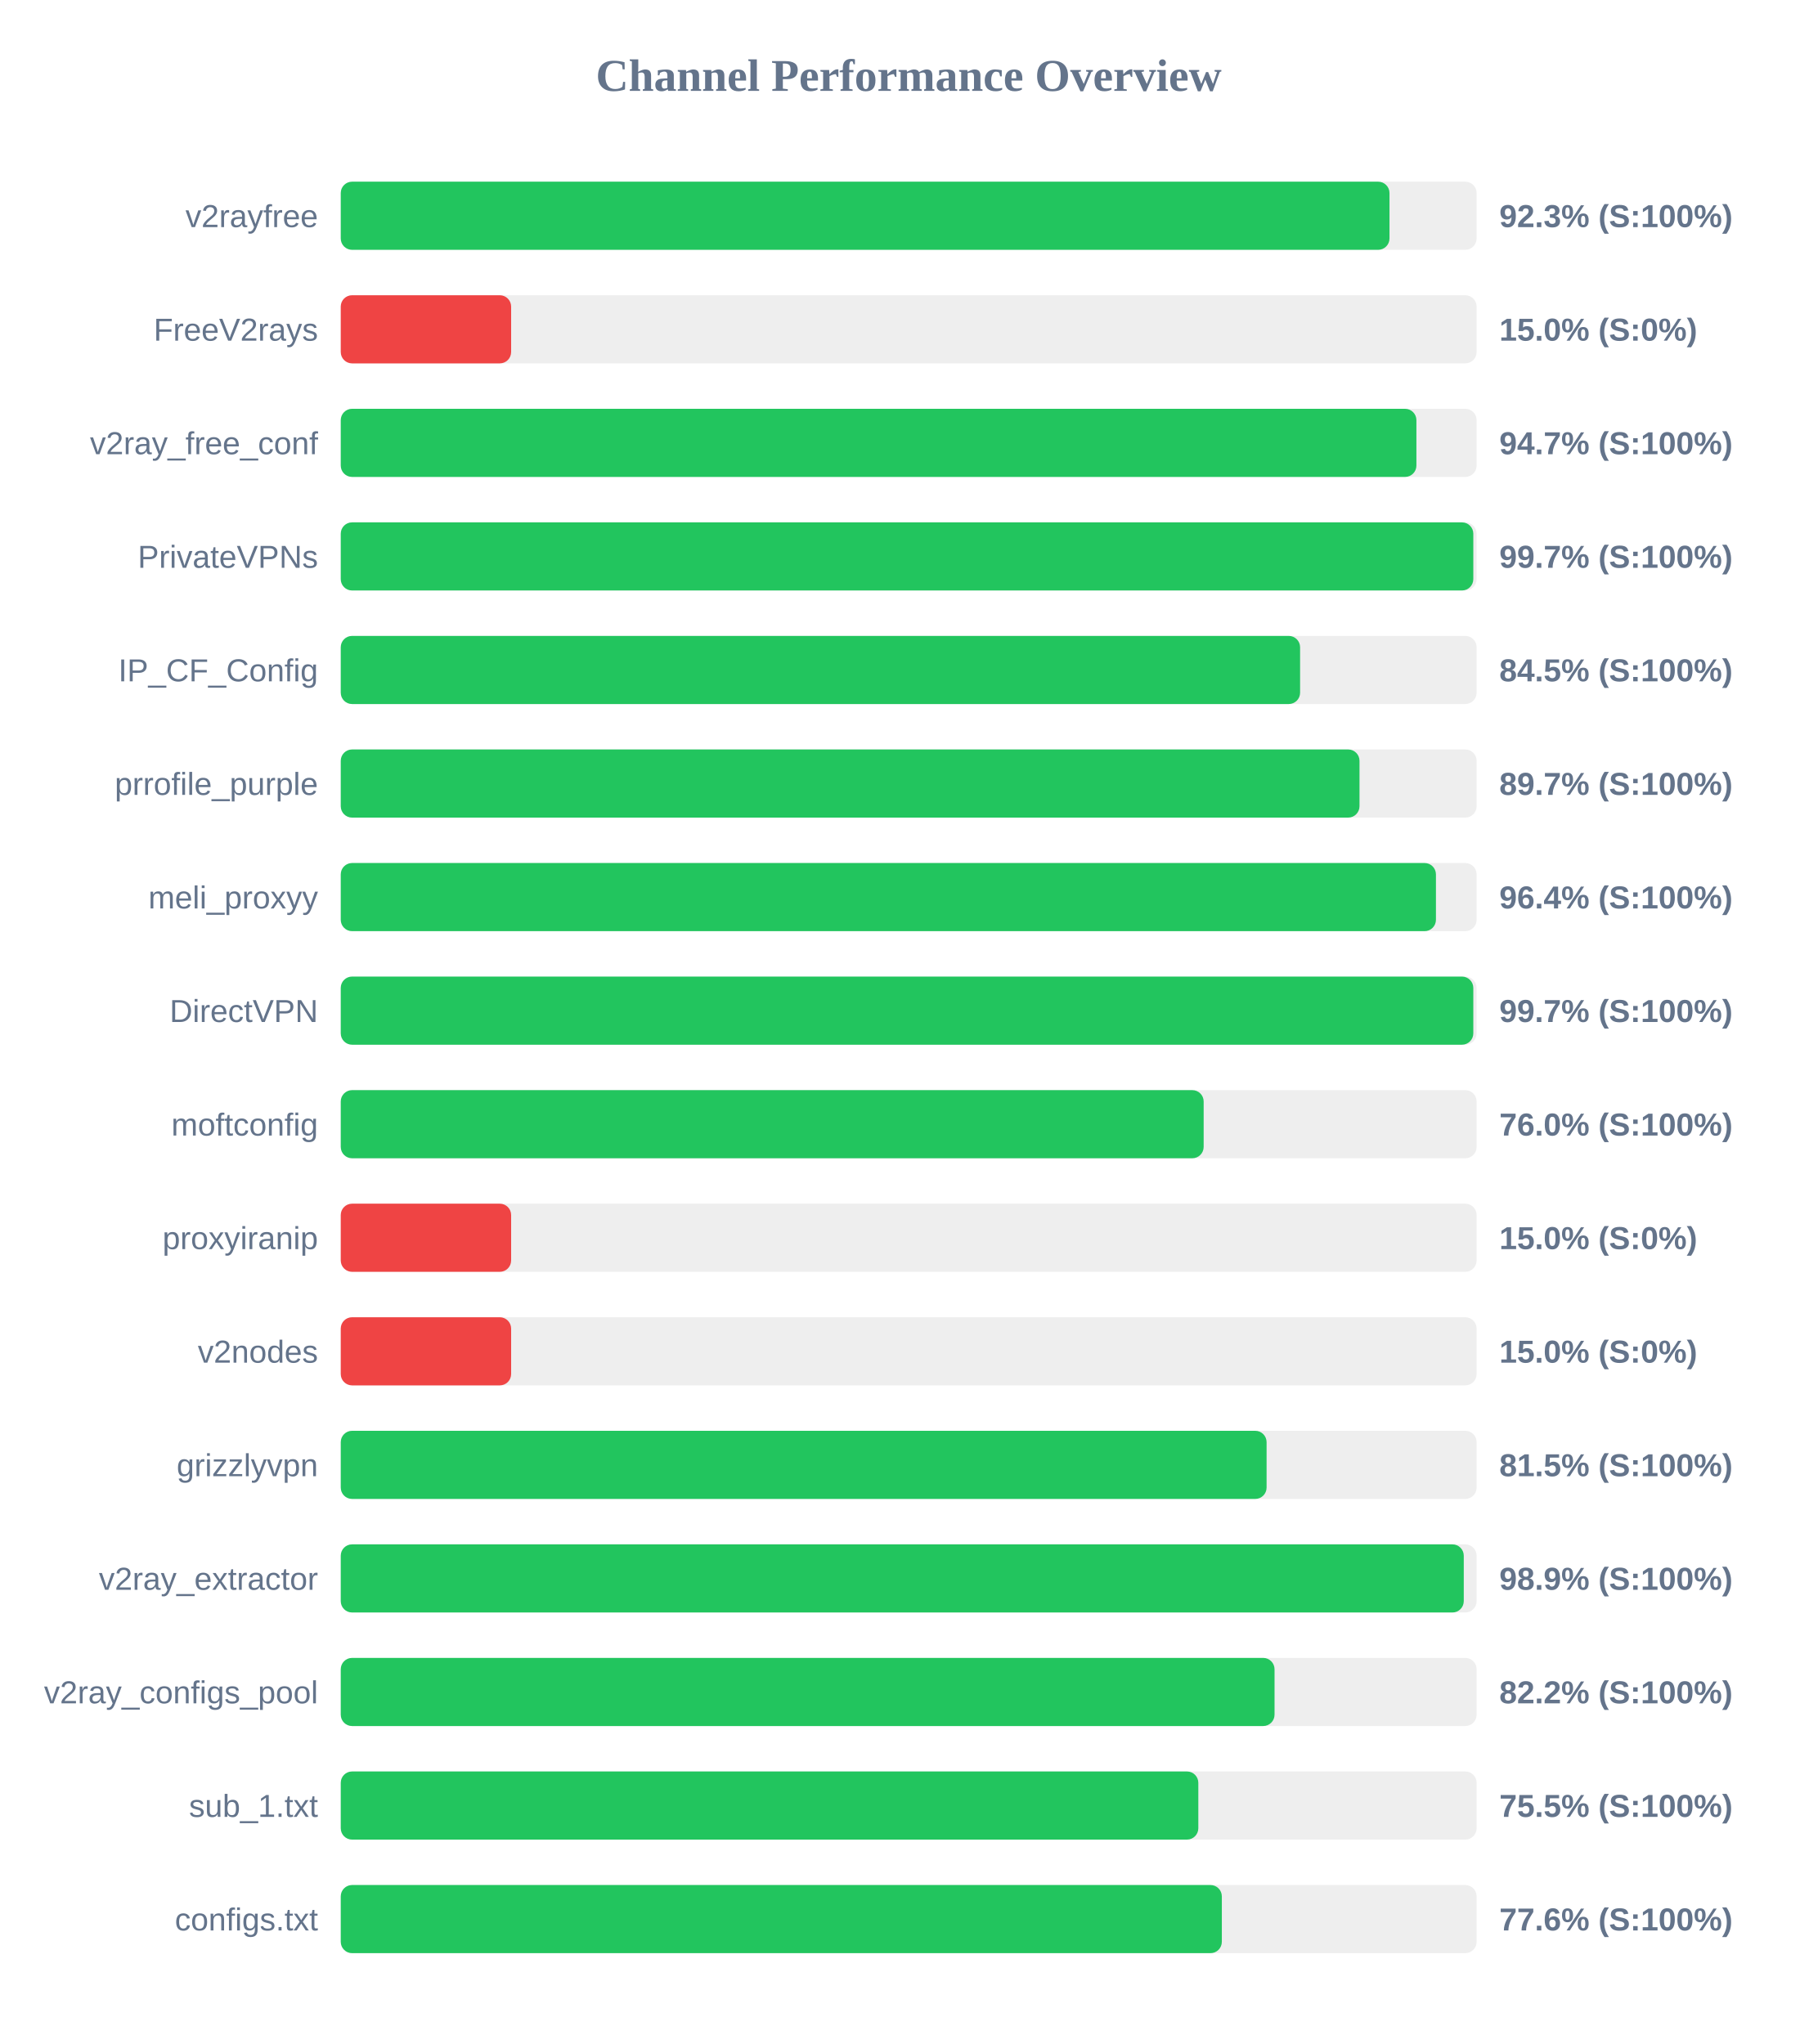
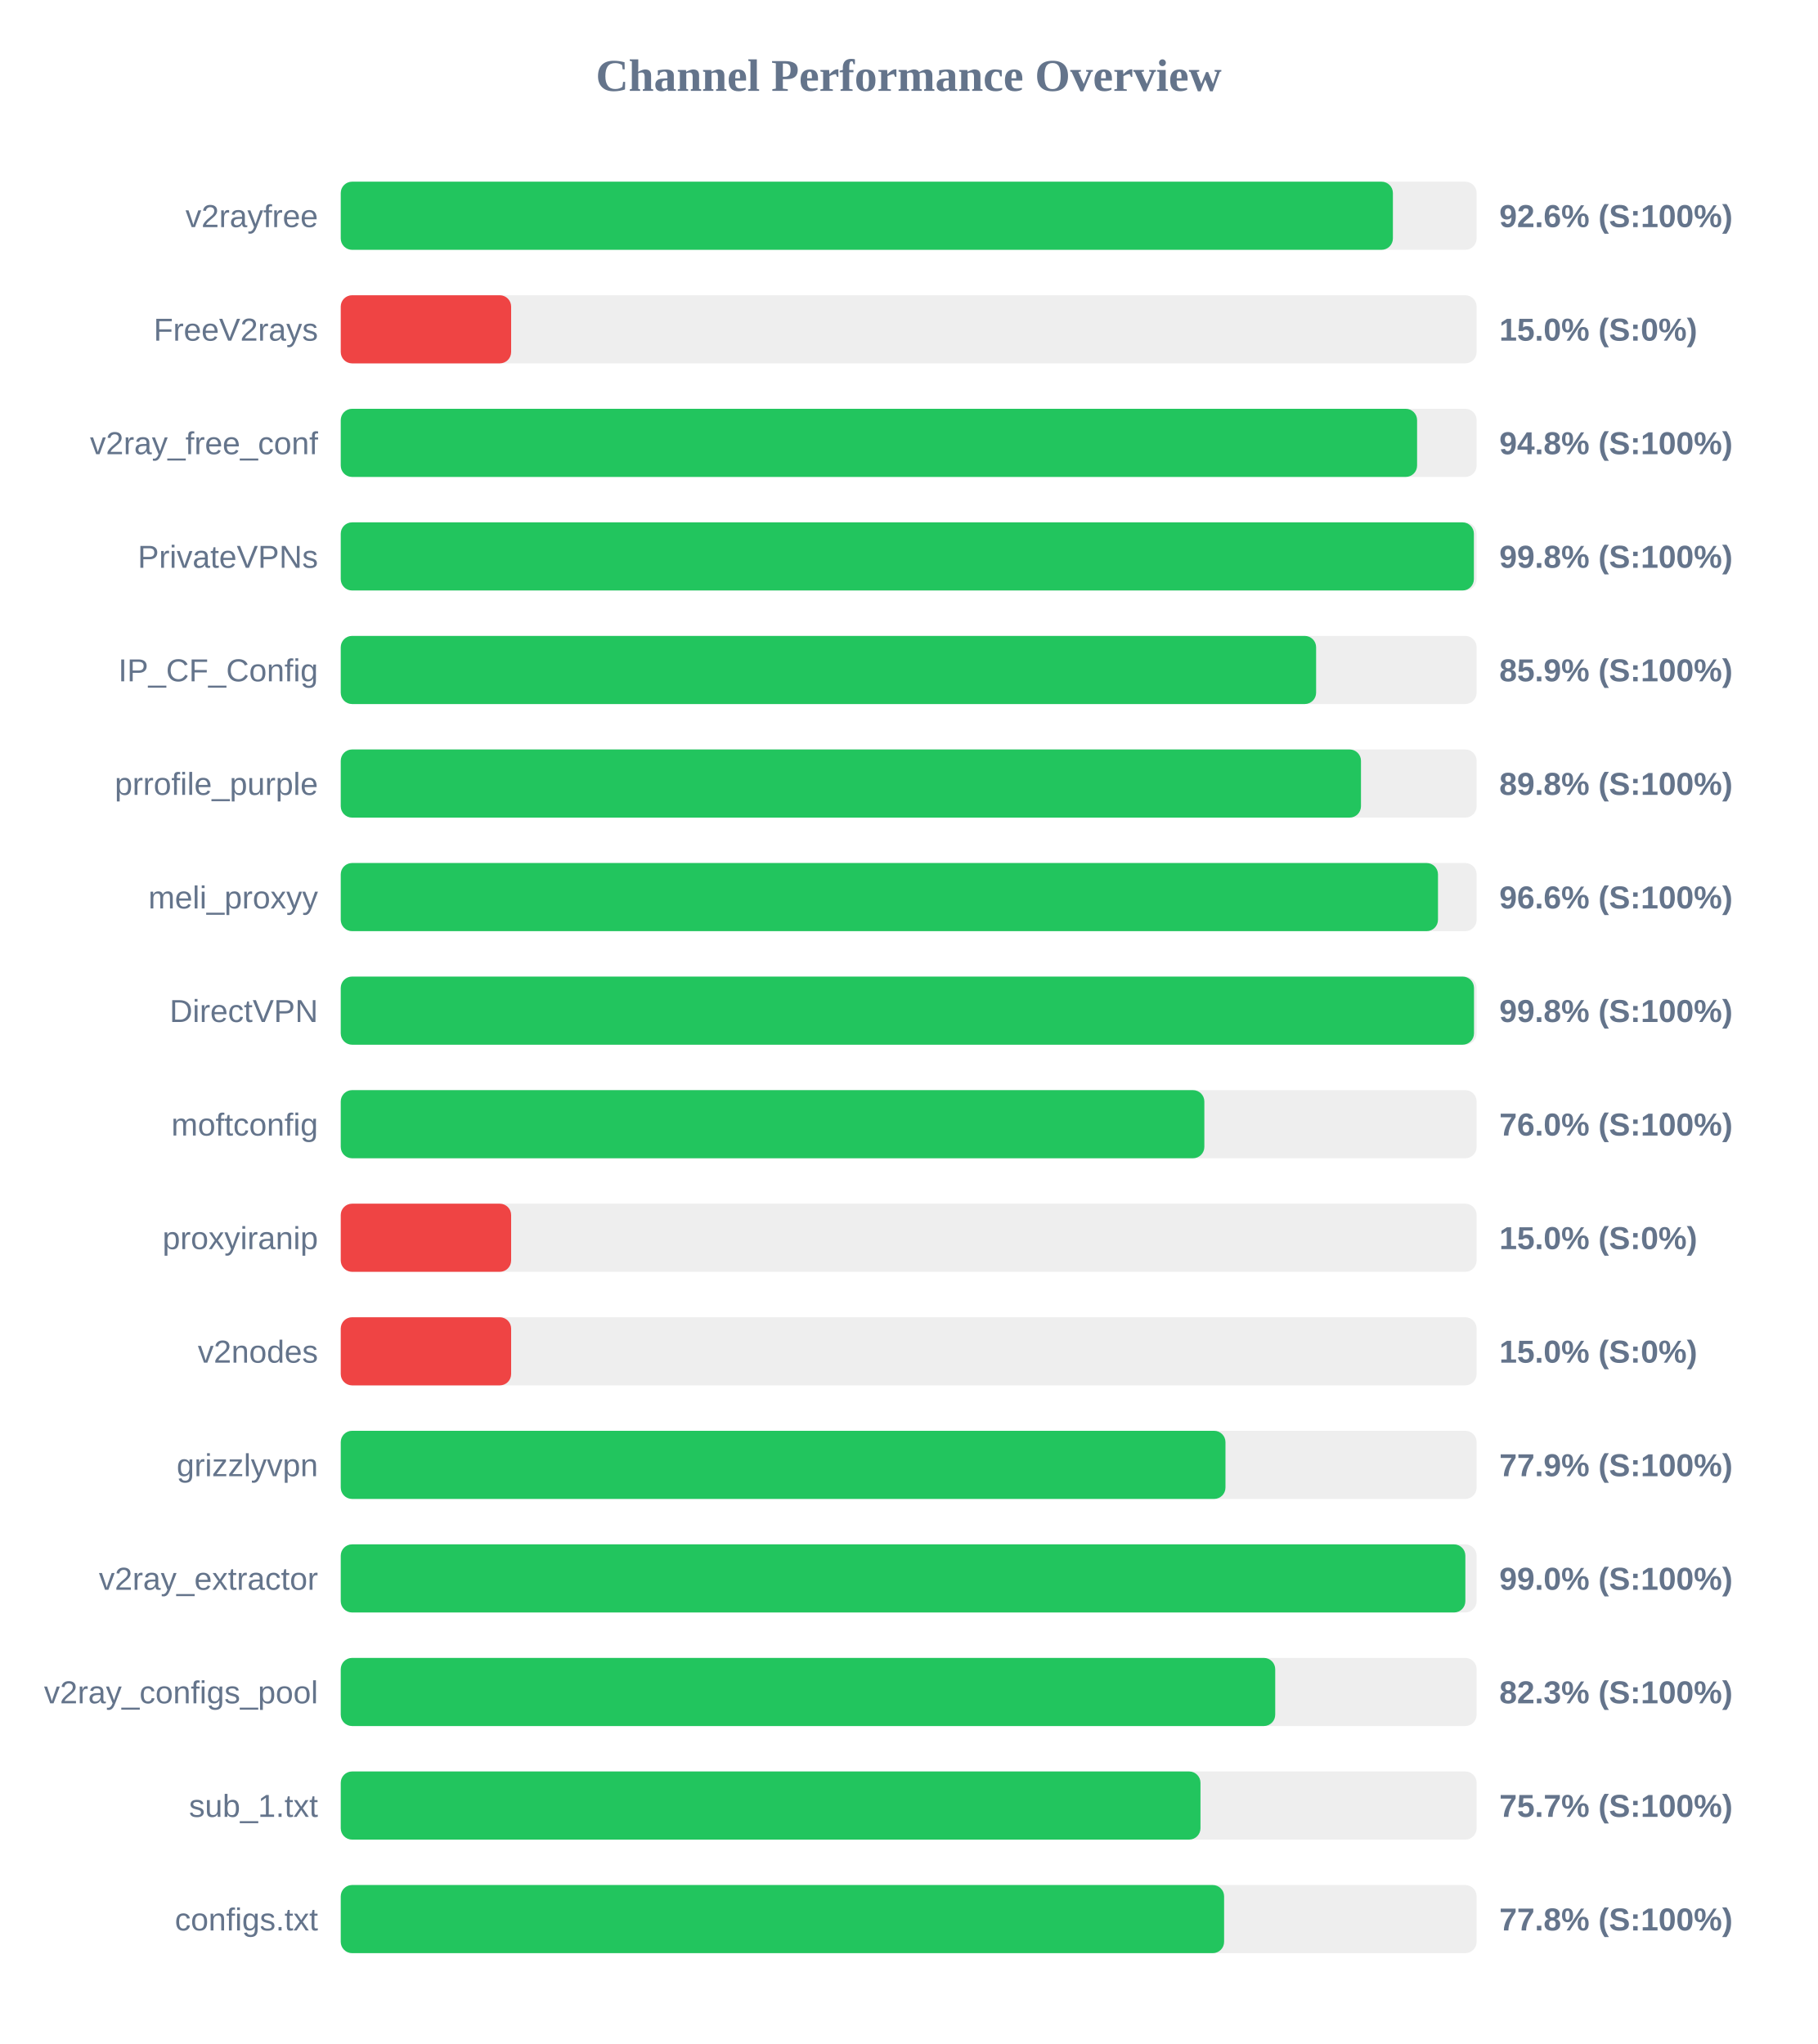
<svg xmlns="http://www.w3.org/2000/svg" width="800" height="900" version="1.1">
  <style>
        .row { font: 14px Arial; fill: #64748b; }
        .score { font: bold 14px Arial; fill: #64748b; }
    </style>
  <text x="400" y="40" text-anchor="middle" font-size="20px" font-weight="bold" fill="#64748b">Channel Performance Overview</text>
  <rect x="150" y="80" width="500" height="30" fill="#eee" rx="5" />
-   <rect x="150" y="80" width="461.65" height="30" fill="#22c55e" rx="5" />
+   <rect x="150" y="80" width="463.15" height="30" fill="#22c55e" rx="5" />
  <text x="140" y="100" text-anchor="end" class="row">v2rayfree</text>
-   <text x="660" y="100" text-anchor="start" class="score">92.3% (S:100%)</text>
+   <text x="660" y="100" text-anchor="start" class="score">92.6% (S:100%)</text>
  <rect x="150" y="130" width="500" height="30" fill="#eee" rx="5" />
  <rect x="150" y="130" width="75.0" height="30" fill="#ef4444" rx="5" />
  <text x="140" y="150" text-anchor="end" class="row">FreeV2rays</text>
  <text x="660" y="150" text-anchor="start" class="score">15.0% (S:0%)</text>
  <rect x="150" y="180" width="500" height="30" fill="#eee" rx="5" />
-   <rect x="150" y="180" width="473.5" height="30" fill="#22c55e" rx="5" />
+   <rect x="150" y="180" width="473.8" height="30" fill="#22c55e" rx="5" />
  <text x="140" y="200" text-anchor="end" class="row">v2ray_free_conf</text>
-   <text x="660" y="200" text-anchor="start" class="score">94.7% (S:100%)</text>
+   <text x="660" y="200" text-anchor="start" class="score">94.8% (S:100%)</text>
  <rect x="150" y="230" width="500" height="30" fill="#eee" rx="5" />
-   <rect x="150" y="230" width="498.55" height="30" fill="#22c55e" rx="5" />
+   <rect x="150" y="230" width="498.8" height="30" fill="#22c55e" rx="5" />
  <text x="140" y="250" text-anchor="end" class="row">PrivateVPNs</text>
-   <text x="660" y="250" text-anchor="start" class="score">99.7% (S:100%)</text>
+   <text x="660" y="250" text-anchor="start" class="score">99.8% (S:100%)</text>
  <rect x="150" y="280" width="500" height="30" fill="#eee" rx="5" />
-   <rect x="150" y="280" width="422.3" height="30" fill="#22c55e" rx="5" />
+   <rect x="150" y="280" width="429.35" height="30" fill="#22c55e" rx="5" />
  <text x="140" y="300" text-anchor="end" class="row">IP_CF_Config</text>
-   <text x="660" y="300" text-anchor="start" class="score">84.5% (S:100%)</text>
+   <text x="660" y="300" text-anchor="start" class="score">85.9% (S:100%)</text>
  <rect x="150" y="330" width="500" height="30" fill="#eee" rx="5" />
-   <rect x="150" y="330" width="448.45" height="30" fill="#22c55e" rx="5" />
+   <rect x="150" y="330" width="449.1" height="30" fill="#22c55e" rx="5" />
  <text x="140" y="350" text-anchor="end" class="row">prrofile_purple</text>
-   <text x="660" y="350" text-anchor="start" class="score">89.7% (S:100%)</text>
+   <text x="660" y="350" text-anchor="start" class="score">89.8% (S:100%)</text>
  <rect x="150" y="380" width="500" height="30" fill="#eee" rx="5" />
-   <rect x="150" y="380" width="482.1" height="30" fill="#22c55e" rx="5" />
+   <rect x="150" y="380" width="483.0" height="30" fill="#22c55e" rx="5" />
  <text x="140" y="400" text-anchor="end" class="row">meli_proxyy</text>
-   <text x="660" y="400" text-anchor="start" class="score">96.4% (S:100%)</text>
+   <text x="660" y="400" text-anchor="start" class="score">96.6% (S:100%)</text>
  <rect x="150" y="430" width="500" height="30" fill="#eee" rx="5" />
-   <rect x="150" y="430" width="498.55" height="30" fill="#22c55e" rx="5" />
+   <rect x="150" y="430" width="498.85" height="30" fill="#22c55e" rx="5" />
  <text x="140" y="450" text-anchor="end" class="row">DirectVPN</text>
-   <text x="660" y="450" text-anchor="start" class="score">99.7% (S:100%)</text>
+   <text x="660" y="450" text-anchor="start" class="score">99.8% (S:100%)</text>
  <rect x="150" y="480" width="500" height="30" fill="#eee" rx="5" />
-   <rect x="150" y="480" width="379.85" height="30" fill="#22c55e" rx="5" />
+   <rect x="150" y="480" width="380.15" height="30" fill="#22c55e" rx="5" />
  <text x="140" y="500" text-anchor="end" class="row">moftconfig</text>
  <text x="660" y="500" text-anchor="start" class="score">76.0% (S:100%)</text>
  <rect x="150" y="530" width="500" height="30" fill="#eee" rx="5" />
  <rect x="150" y="530" width="75.0" height="30" fill="#ef4444" rx="5" />
  <text x="140" y="550" text-anchor="end" class="row">proxyiranip</text>
  <text x="660" y="550" text-anchor="start" class="score">15.0% (S:0%)</text>
  <rect x="150" y="580" width="500" height="30" fill="#eee" rx="5" />
  <rect x="150" y="580" width="75.0" height="30" fill="#ef4444" rx="5" />
  <text x="140" y="600" text-anchor="end" class="row">v2nodes</text>
  <text x="660" y="600" text-anchor="start" class="score">15.0% (S:0%)</text>
  <rect x="150" y="630" width="500" height="30" fill="#eee" rx="5" />
-   <rect x="150" y="630" width="407.55" height="30" fill="#22c55e" rx="5" />
+   <rect x="150" y="630" width="389.45" height="30" fill="#22c55e" rx="5" />
  <text x="140" y="650" text-anchor="end" class="row">grizzlyvpn</text>
-   <text x="660" y="650" text-anchor="start" class="score">81.5% (S:100%)</text>
+   <text x="660" y="650" text-anchor="start" class="score">77.9% (S:100%)</text>
  <rect x="150" y="680" width="500" height="30" fill="#eee" rx="5" />
-   <rect x="150" y="680" width="494.35" height="30" fill="#22c55e" rx="5" />
+   <rect x="150" y="680" width="495.05" height="30" fill="#22c55e" rx="5" />
  <text x="140" y="700" text-anchor="end" class="row">v2ray_extractor</text>
-   <text x="660" y="700" text-anchor="start" class="score">98.9% (S:100%)</text>
+   <text x="660" y="700" text-anchor="start" class="score">99.0% (S:100%)</text>
  <rect x="150" y="730" width="500" height="30" fill="#eee" rx="5" />
-   <rect x="150" y="730" width="411.05" height="30" fill="#22c55e" rx="5" />
+   <rect x="150" y="730" width="411.35" height="30" fill="#22c55e" rx="5" />
  <text x="140" y="750" text-anchor="end" class="row">v2ray_configs_pool</text>
-   <text x="660" y="750" text-anchor="start" class="score">82.2% (S:100%)</text>
+   <text x="660" y="750" text-anchor="start" class="score">82.3% (S:100%)</text>
  <rect x="150" y="780" width="500" height="30" fill="#eee" rx="5" />
-   <rect x="150" y="780" width="377.5" height="30" fill="#22c55e" rx="5" />
+   <rect x="150" y="780" width="378.45" height="30" fill="#22c55e" rx="5" />
  <text x="140" y="800" text-anchor="end" class="row">sub_1.txt</text>
-   <text x="660" y="800" text-anchor="start" class="score">75.5% (S:100%)</text>
+   <text x="660" y="800" text-anchor="start" class="score">75.7% (S:100%)</text>
  <rect x="150" y="830" width="500" height="30" fill="#eee" rx="5" />
-   <rect x="150" y="830" width="387.85" height="30" fill="#22c55e" rx="5" />
+   <rect x="150" y="830" width="388.85" height="30" fill="#22c55e" rx="5" />
  <text x="140" y="850" text-anchor="end" class="row">configs.txt</text>
-   <text x="660" y="850" text-anchor="start" class="score">77.6% (S:100%)</text>
+   <text x="660" y="850" text-anchor="start" class="score">77.8% (S:100%)</text>
</svg>
